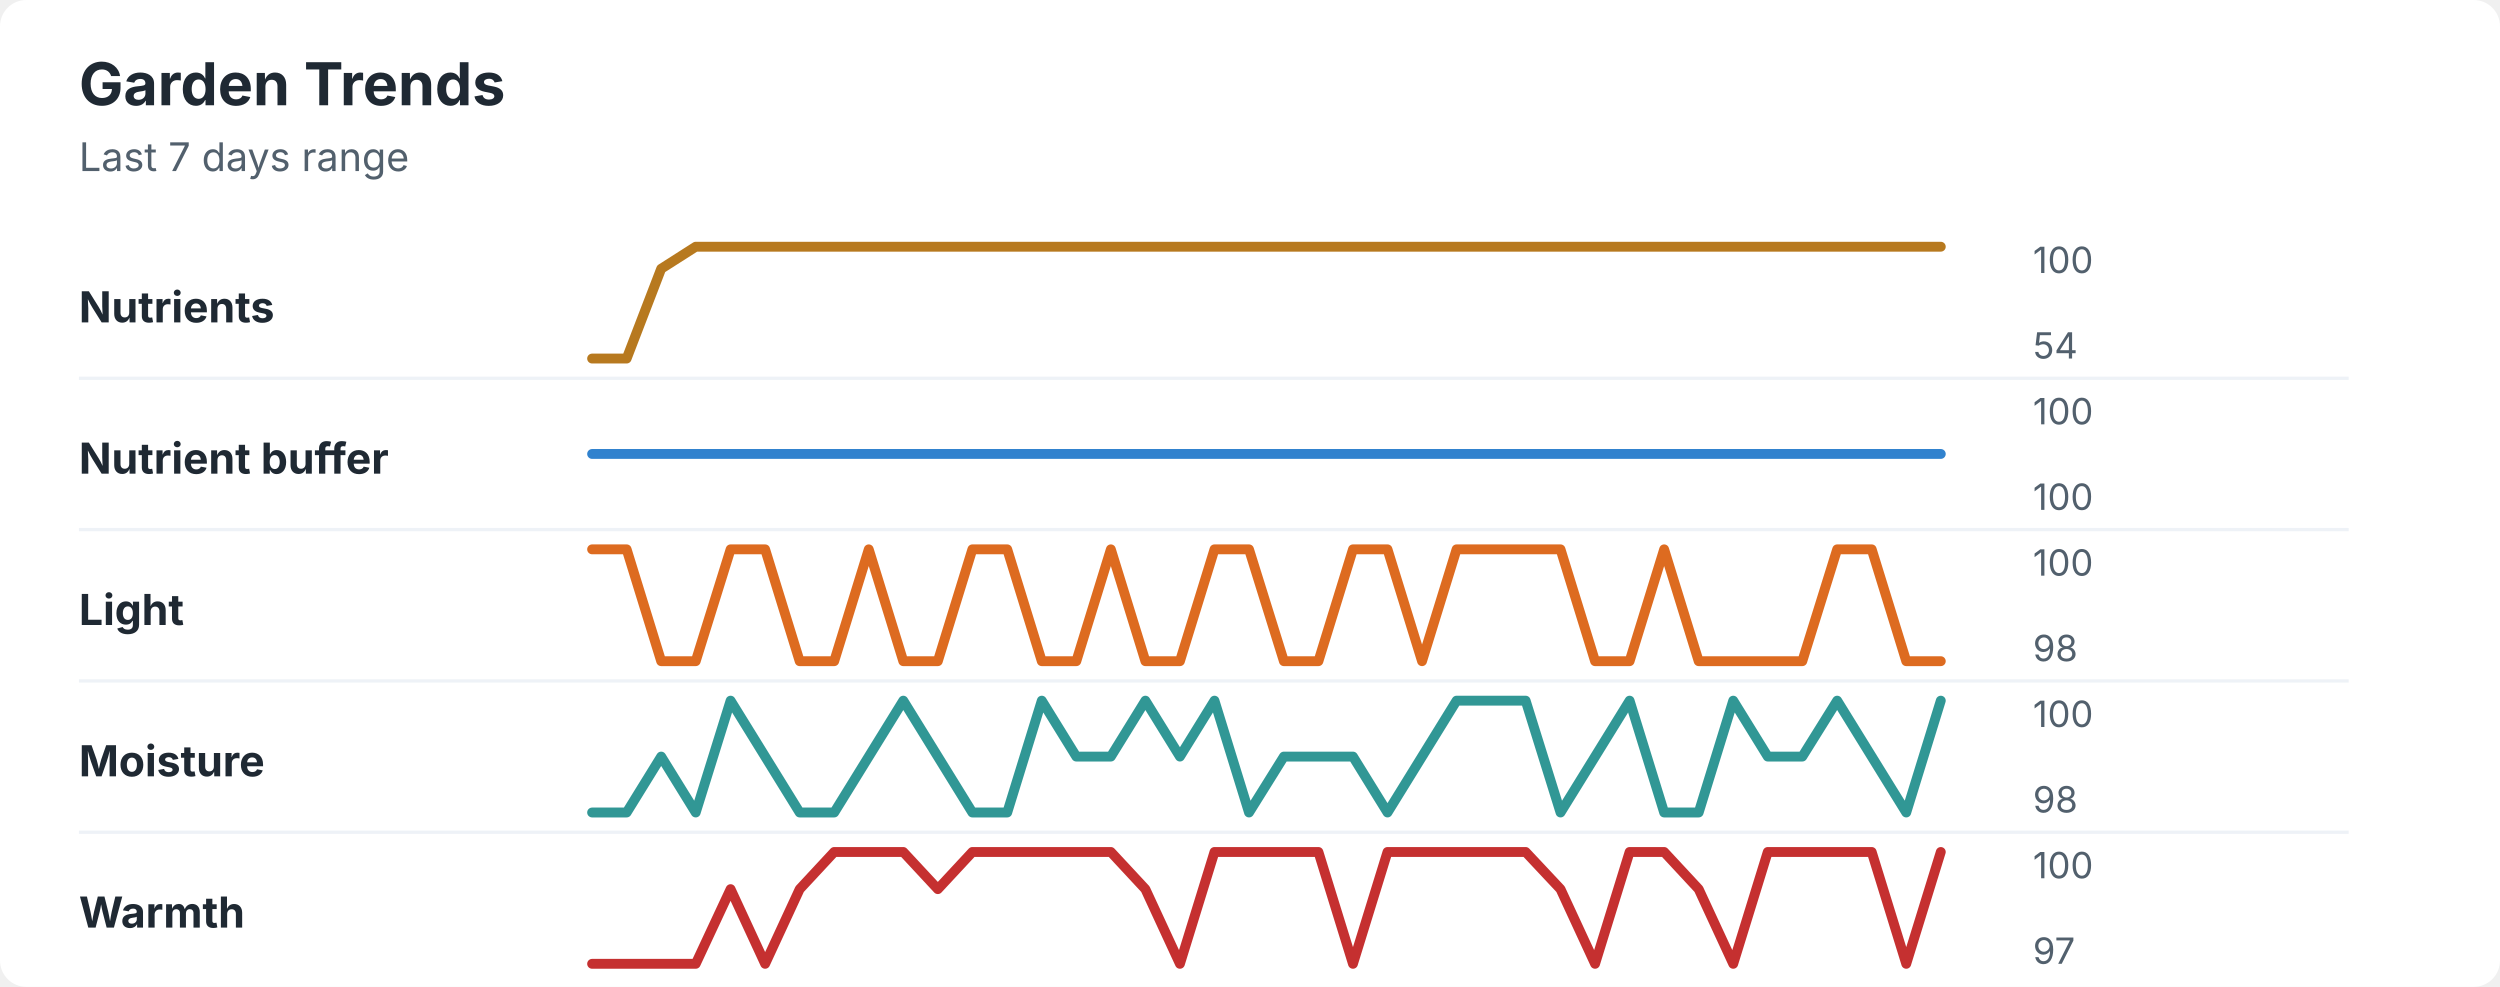
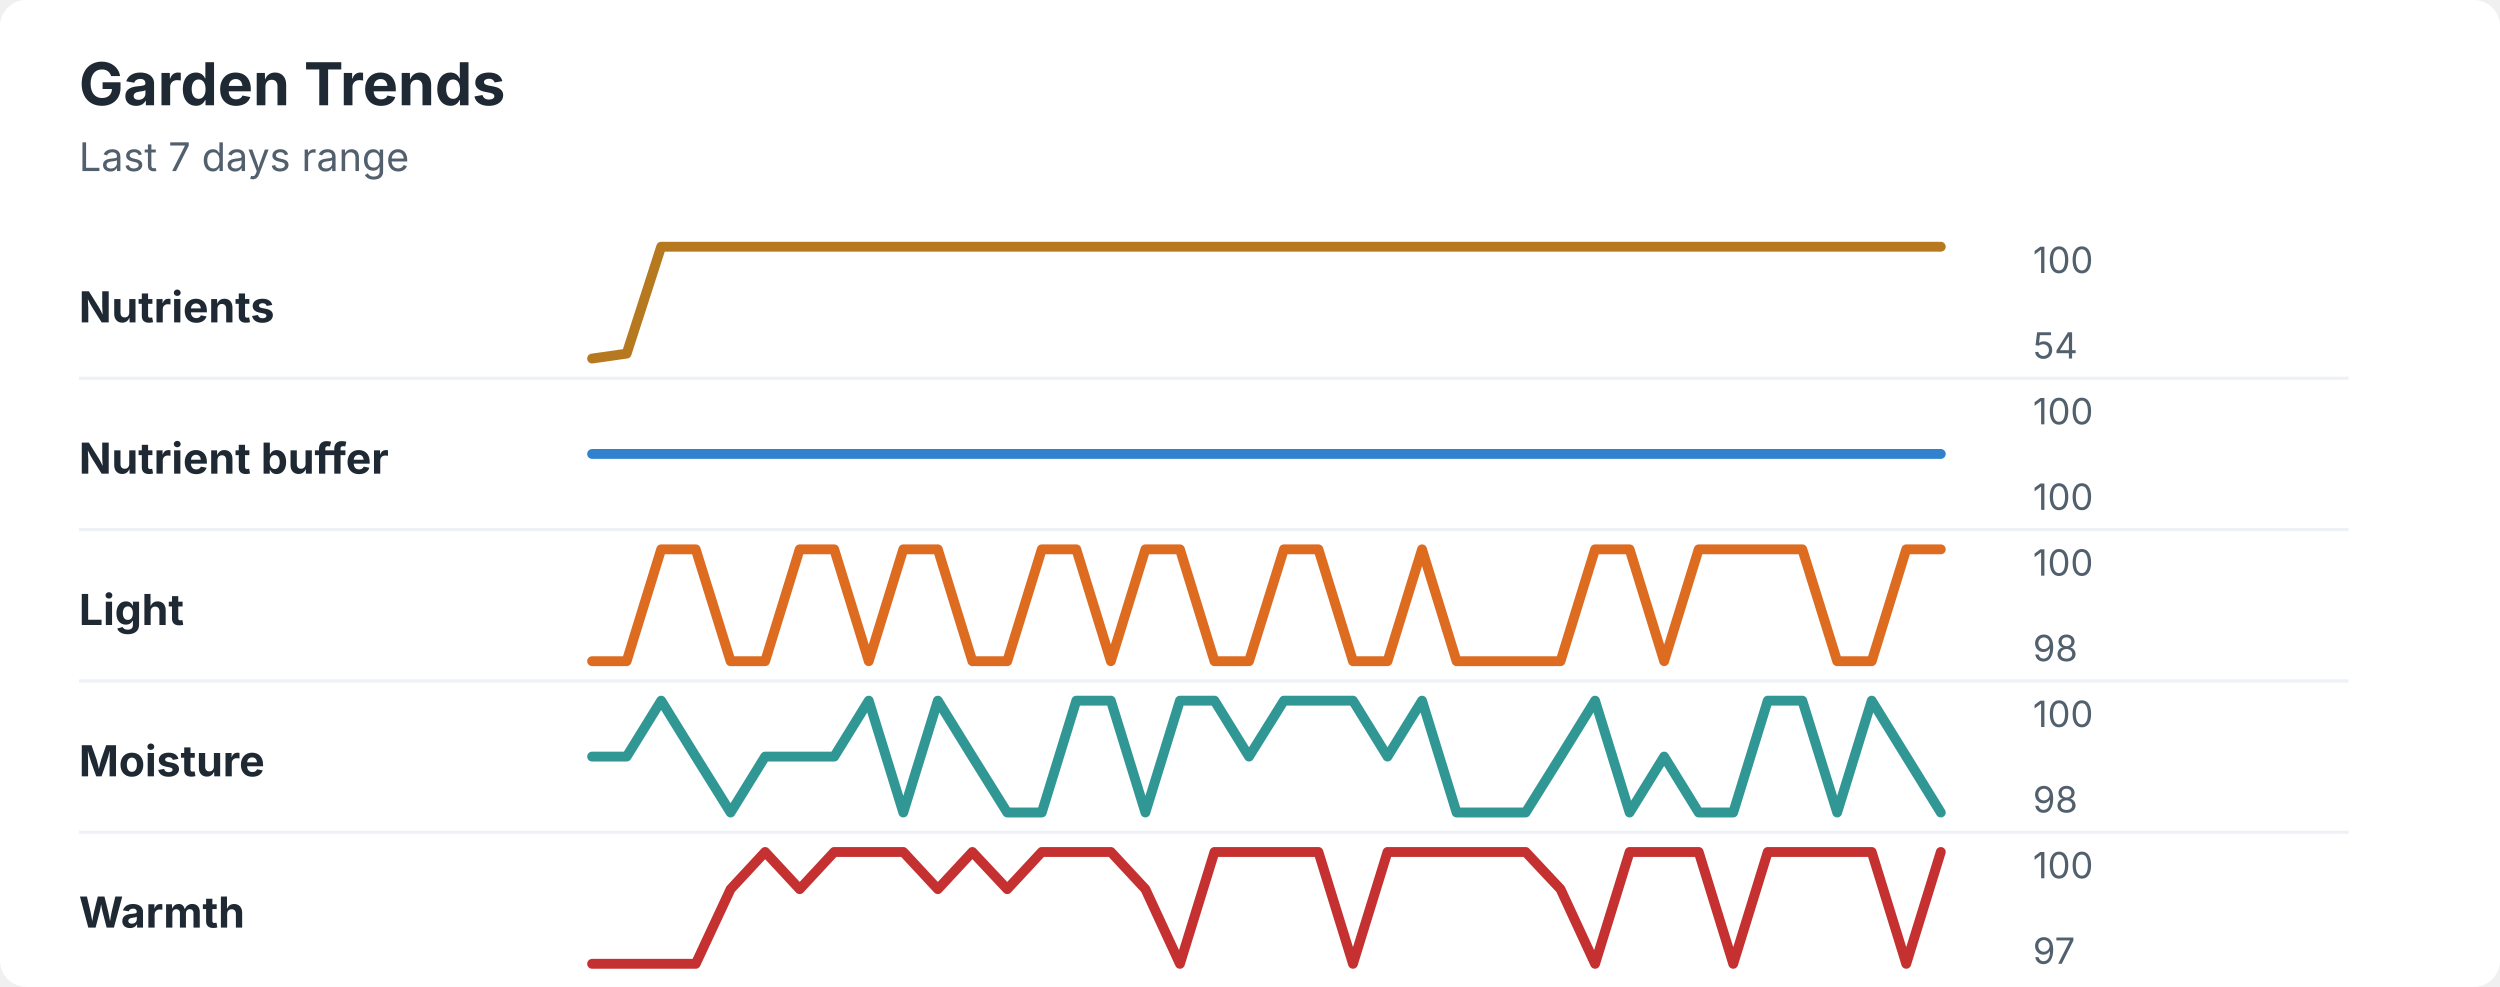
<svg xmlns="http://www.w3.org/2000/svg" width="760" height="300" viewBox="0 0 760 300" role="img" aria-labelledby="title desc">
  <rect width="760" height="300" rx="8" fill="#ffffff" />
  <style>
    text { font-family: -apple-system, BlinkMacSystemFont, "Segoe UI", sans-serif; }
    .title { font-size: 18px; font-weight: 700; fill: #1f2933; }
    .subtitle { font-size: 12px; fill: #52606d; }
    .label { font-size: 13px; font-weight: 650; fill: #1f2933; }
    .axis-value { font-size: 11px; fill: #52606d; }
    .separator { stroke: #eef2f7; stroke-width: 1; }
  </style>
  <text x="24" y="32" class="title">Garden Trends</text>
  <text x="24" y="52" class="subtitle">Last 7 days range</text>
  <text x="24" y="98" class="label">Nutrients</text>
-   <polyline points="180.0,109.0 190.5,109.0 201.0,81.7 211.5,75.0 222.1,75.0 232.6,75.0 243.1,75.0 253.6,75.0 264.1,75.0 274.6,75.0 285.1,75.0 295.6,75.0 306.2,75.0 316.7,75.0 327.2,75.0 337.7,75.0 348.2,75.0 358.7,75.0 369.2,75.0 379.7,75.0 390.3,75.0 400.8,75.0 411.3,75.0 421.8,75.0 432.3,75.0 442.8,75.0 453.3,75.0 463.8,75.0 474.4,75.0 484.9,75.0 495.4,75.0 505.9,75.0 516.4,75.0 526.9,75.0 537.4,75.0 547.9,75.0 558.5,75.0 569.0,75.0 579.5,75.0 590.0,75.0 " fill="none" stroke="#b7791f" stroke-width="3" stroke-linecap="round" stroke-linejoin="round" />
+   <polyline points="180.0,109.0 190.5,107.5 201.0,75.0 211.5,75.0 222.1,75.0 232.6,75.0 243.1,75.0 253.6,75.0 264.1,75.0 274.6,75.0 285.1,75.0 295.6,75.0 306.2,75.0 316.7,75.0 327.2,75.0 337.7,75.0 348.2,75.0 358.7,75.0 369.2,75.0 379.7,75.0 390.3,75.0 400.8,75.0 411.3,75.0 421.8,75.0 432.3,75.0 442.8,75.0 453.3,75.0 463.8,75.0 474.4,75.0 484.9,75.0 495.4,75.0 505.9,75.0 516.4,75.0 526.9,75.0 537.4,75.0 547.9,75.0 558.5,75.0 569.0,75.0 579.5,75.0 590.0,75.0 " fill="none" stroke="#b7791f" stroke-width="3" stroke-linecap="round" stroke-linejoin="round" />
  <text x="618" y="83" class="axis-value">100</text>
  <text x="618" y="109" class="axis-value">54</text>
  <line x1="24" y1="115.0" x2="714" y2="115.0" class="separator" />
  <text x="24" y="144" class="label">Nutrient buffer</text>
  <polyline points="180.0,138.0 190.5,138.0 201.0,138.0 211.5,138.0 222.1,138.0 232.6,138.0 243.1,138.0 253.6,138.0 264.1,138.0 274.6,138.0 285.1,138.0 295.6,138.0 306.2,138.0 316.7,138.0 327.2,138.0 337.7,138.0 348.2,138.0 358.7,138.0 369.2,138.0 379.7,138.0 390.3,138.0 400.8,138.0 411.3,138.0 421.8,138.0 432.3,138.0 442.8,138.0 453.3,138.0 463.8,138.0 474.4,138.0 484.9,138.0 495.4,138.0 505.9,138.0 516.4,138.0 526.9,138.0 537.4,138.0 547.9,138.0 558.5,138.0 569.0,138.0 579.5,138.0 590.0,138.0 " fill="none" stroke="#3182ce" stroke-width="3" stroke-linecap="round" stroke-linejoin="round" />
  <text x="618" y="129" class="axis-value">100</text>
  <text x="618" y="155" class="axis-value">100</text>
  <line x1="24" y1="161.0" x2="714" y2="161.0" class="separator" />
  <text x="24" y="190" class="label">Light</text>
-   <polyline points="180.0,167.0 190.5,167.0 201.0,201.0 211.5,201.0 222.1,167.0 232.6,167.0 243.1,201.0 253.6,201.0 264.1,167.0 274.6,201.0 285.1,201.0 295.6,167.0 306.2,167.0 316.7,201.0 327.2,201.0 337.7,167.0 348.2,201.0 358.7,201.0 369.2,167.0 379.7,167.0 390.3,201.0 400.8,201.0 411.3,167.0 421.8,167.0 432.3,201.0 442.8,167.0 453.3,167.0 463.8,167.0 474.4,167.0 484.9,201.0 495.4,201.0 505.9,167.0 516.4,201.0 526.9,201.0 537.4,201.0 547.9,201.0 558.5,167.0 569.0,167.0 579.5,201.0 590.0,201.0 " fill="none" stroke="#dd6b20" stroke-width="3" stroke-linecap="round" stroke-linejoin="round" />
+   <polyline points="180.0,201.0 190.5,201.0 201.0,167.0 211.5,167.0 222.1,201.0 232.6,201.0 243.1,167.0 253.6,167.0 264.1,201.0 274.6,167.0 285.1,167.0 295.6,201.0 306.2,201.0 316.7,167.0 327.2,167.0 337.7,201.0 348.2,167.0 358.7,167.0 369.2,201.0 379.7,201.0 390.3,167.0 400.8,167.0 411.3,201.0 421.8,201.0 432.3,167.0 442.8,201.0 453.3,201.0 463.8,201.0 474.4,201.0 484.9,167.0 495.4,167.0 505.9,201.0 516.4,167.0 526.9,167.0 537.4,167.0 547.9,167.0 558.5,201.0 569.0,201.0 579.5,167.0 590.0,167.0 " fill="none" stroke="#dd6b20" stroke-width="3" stroke-linecap="round" stroke-linejoin="round" />
  <text x="618" y="175" class="axis-value">100</text>
  <text x="618" y="201" class="axis-value">98</text>
  <line x1="24" y1="207.0" x2="714" y2="207.0" class="separator" />
  <text x="24" y="236" class="label">Moisture</text>
-   <polyline points="180.0,247.0 190.5,247.0 201.0,230.0 211.5,247.0 222.1,213.0 232.6,230.0 243.1,247.0 253.6,247.0 264.1,230.0 274.6,213.0 285.1,230.0 295.6,247.0 306.2,247.0 316.7,213.0 327.2,230.0 337.7,230.0 348.2,213.0 358.7,230.0 369.2,213.0 379.7,247.0 390.3,230.0 400.8,230.0 411.3,230.0 421.8,247.0 432.3,230.0 442.8,213.0 453.3,213.0 463.8,213.0 474.4,247.0 484.9,230.0 495.4,213.0 505.9,247.0 516.4,247.0 526.9,213.0 537.4,230.0 547.9,230.0 558.5,213.0 569.0,230.0 579.5,247.0 590.0,213.0 " fill="none" stroke="#319795" stroke-width="3" stroke-linecap="round" stroke-linejoin="round" />
+   <polyline points="180.0,230.0 190.5,230.0 201.0,213.0 211.5,230.0 222.1,247.0 232.6,230.0 243.1,230.0 253.6,230.0 264.1,213.0 274.6,247.0 285.1,213.0 295.6,230.0 306.2,247.0 316.7,247.0 327.2,213.0 337.7,213.0 348.2,247.0 358.7,213.0 369.2,213.0 379.7,230.0 390.3,213.0 400.8,213.0 411.3,213.0 421.8,230.0 432.3,213.0 442.8,247.0 453.3,247.0 463.8,247.0 474.4,230.0 484.9,213.0 495.4,247.0 505.9,230.0 516.4,247.0 526.9,247.0 537.4,213.0 547.9,213.0 558.5,247.0 569.0,213.0 579.5,230.0 590.0,247.0 " fill="none" stroke="#319795" stroke-width="3" stroke-linecap="round" stroke-linejoin="round" />
  <text x="618" y="221" class="axis-value">100</text>
  <text x="618" y="247" class="axis-value">98</text>
  <line x1="24" y1="253.0" x2="714" y2="253.0" class="separator" />
  <text x="24" y="282" class="label">Warmth</text>
-   <polyline points="180.0,293.0 190.5,293.0 201.0,293.0 211.5,293.0 222.1,270.3 232.6,293.0 243.1,270.3 253.6,259.0 264.1,259.0 274.6,259.0 285.1,270.3 295.6,259.0 306.2,259.0 316.7,259.0 327.2,259.0 337.7,259.0 348.2,270.3 358.7,293.0 369.2,259.0 379.7,259.0 390.3,259.0 400.8,259.0 411.3,293.0 421.8,259.0 432.3,259.0 442.8,259.0 453.3,259.0 463.8,259.0 474.4,270.3 484.9,293.0 495.4,259.0 505.9,259.0 516.4,270.3 526.9,293.0 537.4,259.0 547.9,259.0 558.5,259.0 569.0,259.0 579.5,293.0 590.0,259.0 " fill="none" stroke="#c53030" stroke-width="3" stroke-linecap="round" stroke-linejoin="round" />
+   <polyline points="180.0,293.0 190.5,293.0 201.0,293.0 211.5,293.0 222.1,270.3 232.6,259.0 243.1,270.3 253.6,259.0 264.1,259.0 274.6,259.0 285.1,270.3 295.6,259.0 306.2,270.3 316.7,259.0 327.2,259.0 337.7,259.0 348.2,270.3 358.7,293.0 369.2,259.0 379.7,259.0 390.3,259.0 400.8,259.0 411.3,293.0 421.8,259.0 432.3,259.0 442.8,259.0 453.3,259.0 463.8,259.0 474.4,270.3 484.9,293.0 495.4,259.0 505.9,259.0 516.4,259.0 526.9,293.0 537.4,259.0 547.9,259.0 558.5,259.0 569.0,259.0 579.5,293.0 590.0,259.0 " fill="none" stroke="#c53030" stroke-width="3" stroke-linecap="round" stroke-linejoin="round" />
  <text x="618" y="267" class="axis-value">100</text>
  <text x="618" y="293" class="axis-value">97</text>
</svg>
